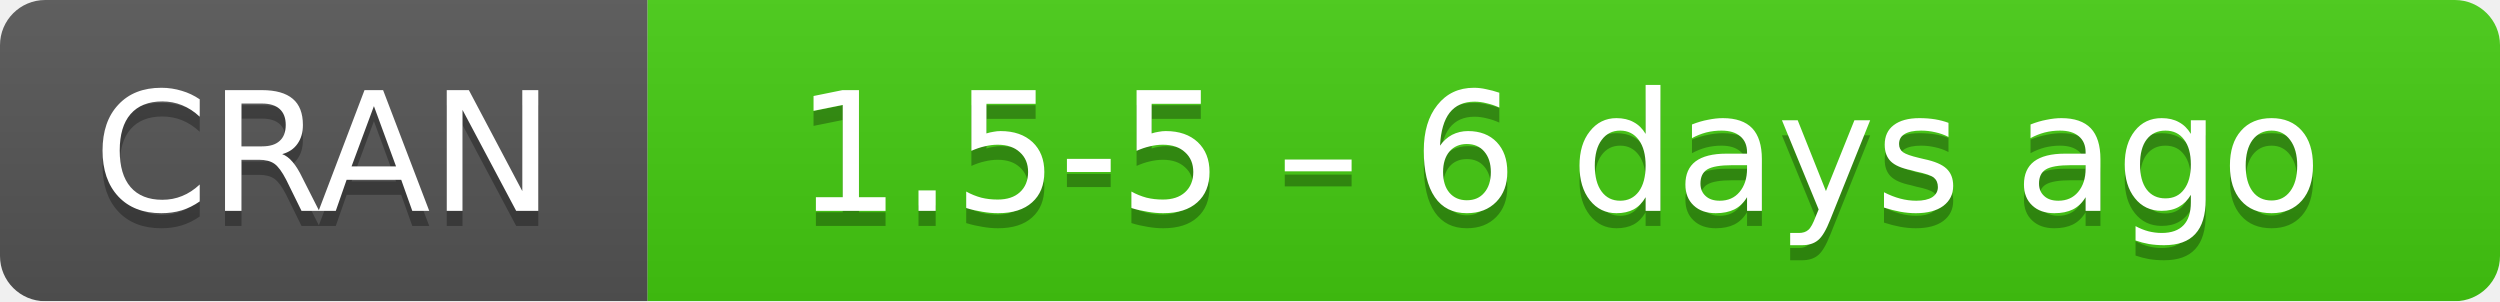
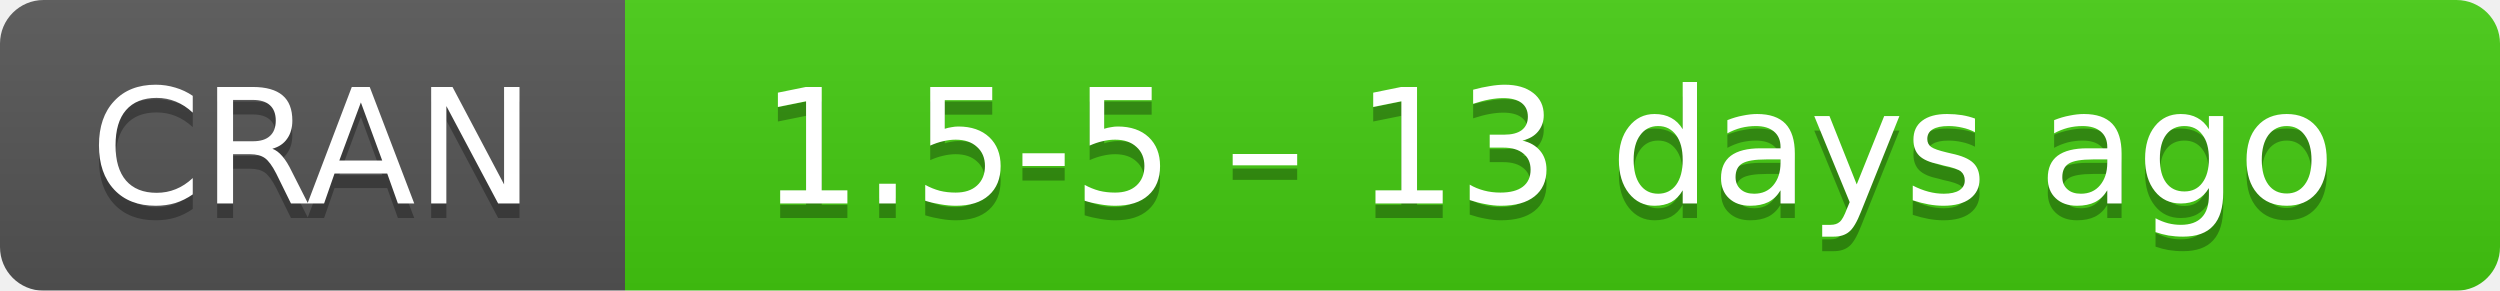
- <svg xmlns="http://www.w3.org/2000/svg" width="166" height="20" aria-label="CRAN 1.5-5 – 6 days ago">
+ <svg xmlns="http://www.w3.org/2000/svg" width="172" height="20" aria-label="CRAN 1.5-5 – 13 days ago">
  <linearGradient id="b" x2="0" y2="100%">
    <stop offset="0" stop-color="#bbb" stop-opacity=".1" />
    <stop offset="1" stop-opacity=".1" />
  </linearGradient>
  <mask id="a">
-     <rect width="166" height="20" rx="3" fill="#fff" />
+     <rect width="172" height="20" rx="3" fill="#fff" />
  </mask>
  <g mask="url(#a)">
    <path fill="#555" d="M0 0h43v20H0z" />
-     <path fill="#4c1" d="M43 0h142.5v20H43z" />
-     <path fill="url(#b)" d="M0 0h166v20H0z" />
+     <path fill="#4c1" d="M43 0h148.5v20H43z" />
+     <path fill="url(#b)" d="M0 0h172v20H0z" />
  </g>
  <g fill="#fff" text-anchor="middle" font-family="DejaVu Sans,Verdana,Geneva,sans-serif" font-size="11">
    <text x="21.5" y="15" fill="#010101" fill-opacity=".3">
      CRAN
    </text>
    <text x="21.5" y="14">
      CRAN
    </text>
-     <text x="103.5" y="15" fill="#010101" fill-opacity=".3">
-       1.5-5 – 6 days ago
+     <text x="106.5" y="15" fill="#010101" fill-opacity=".3">
+       1.5-5 – 13 days ago
    </text>
-     <text x="103.5" y="14">
-       1.5-5 – 6 days ago
+     <text x="106.5" y="14">
+       1.5-5 – 13 days ago
    </text>
  </g>
</svg>
